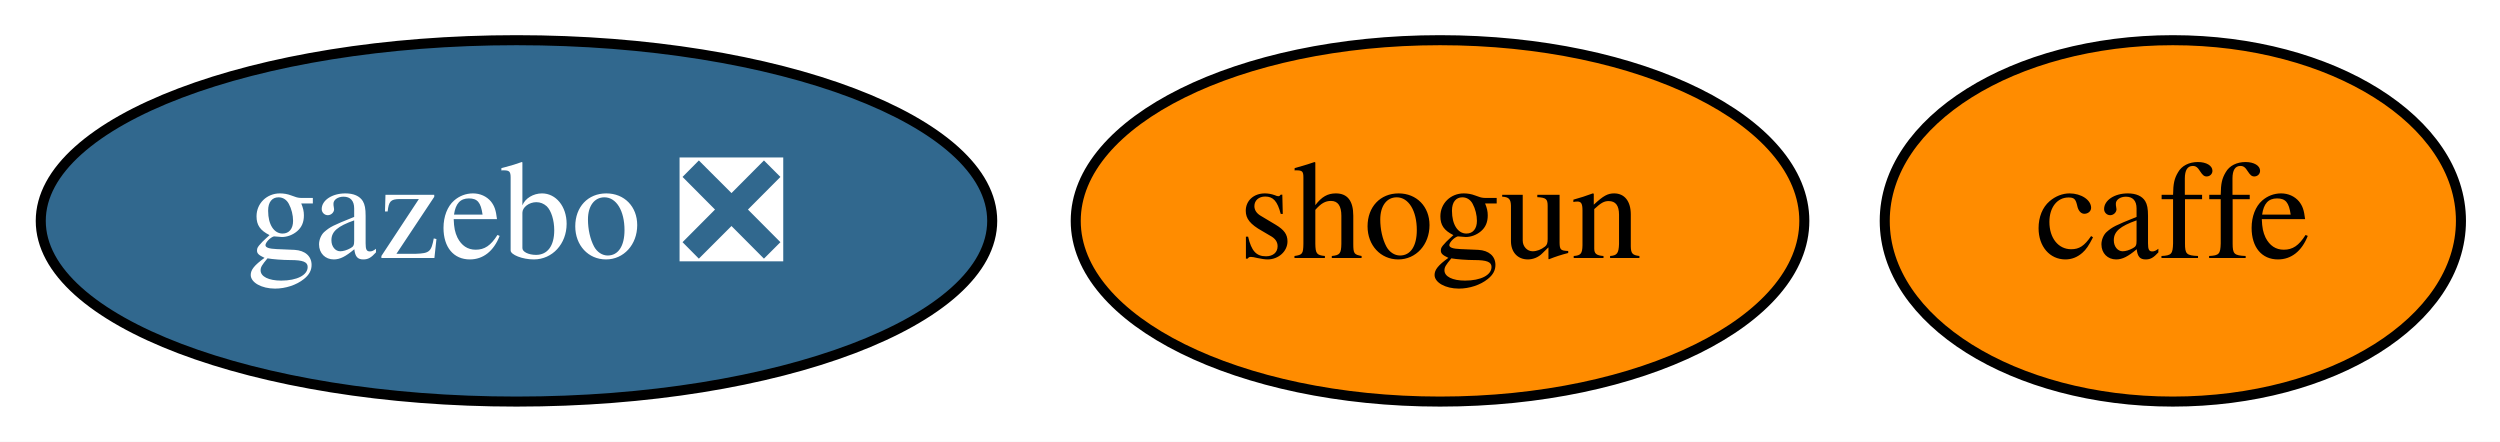
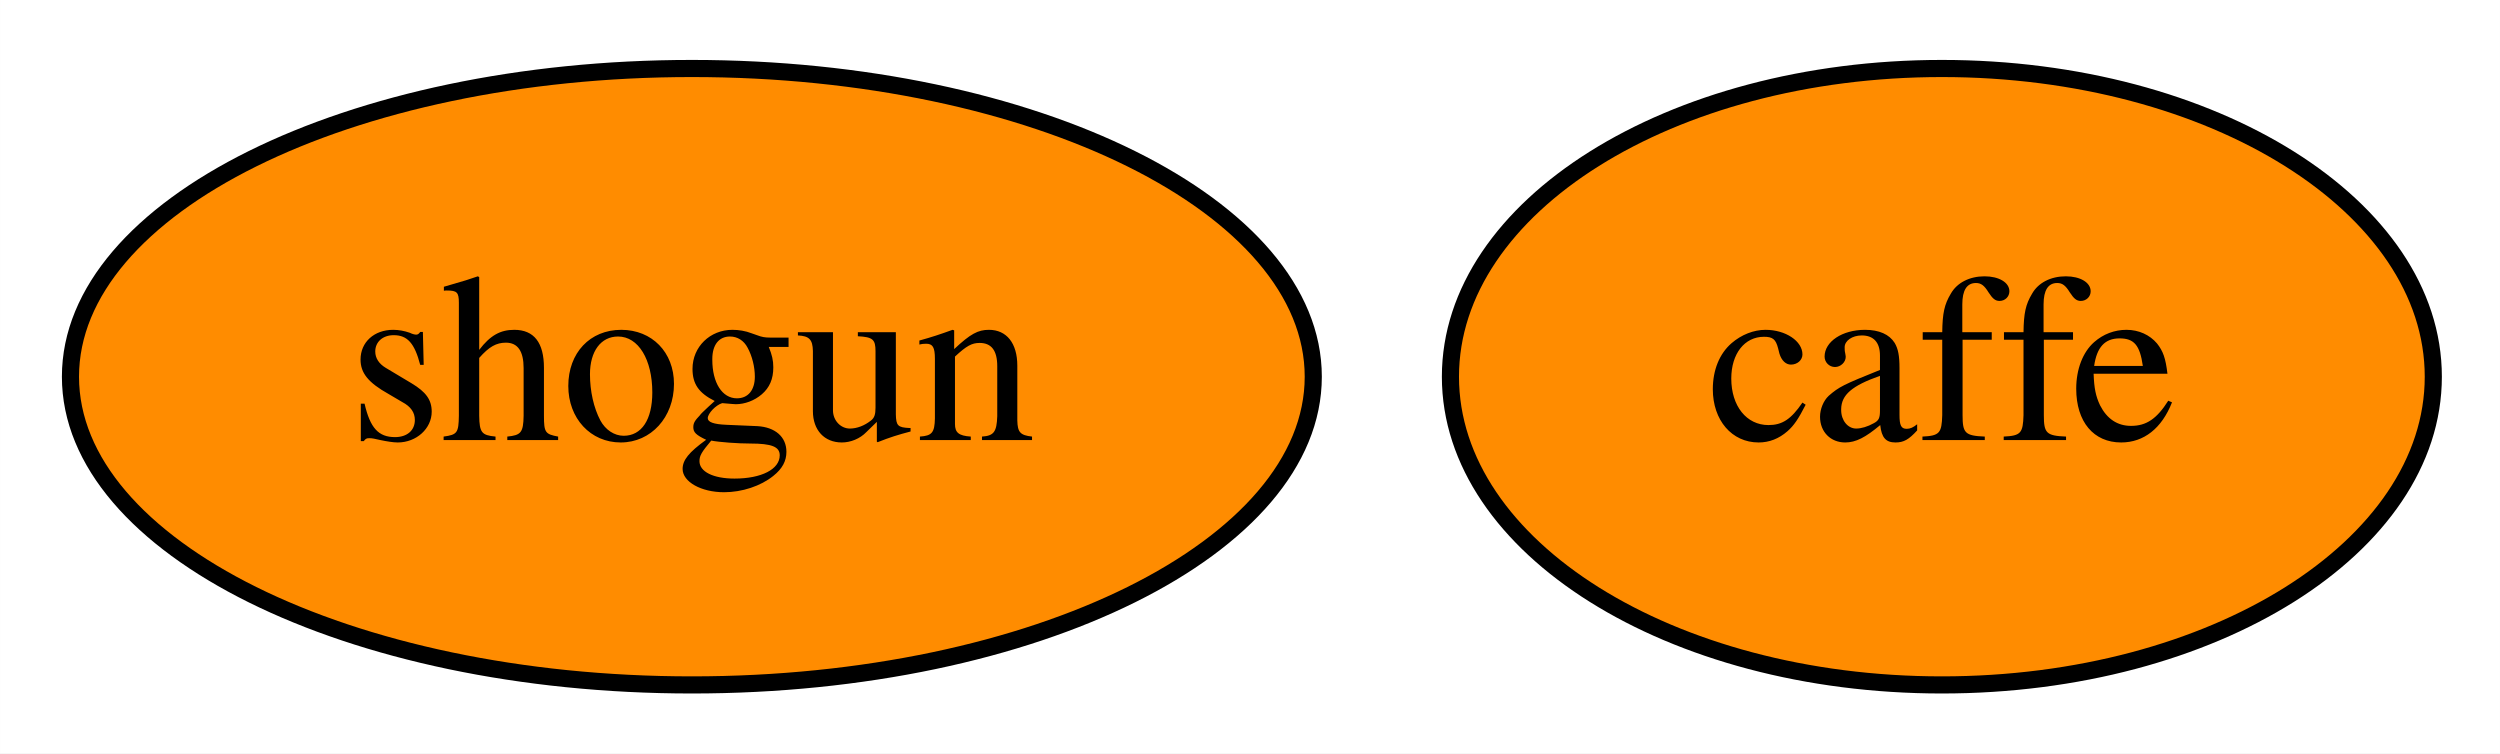
- <svg xmlns="http://www.w3.org/2000/svg" xmlns:xlink="http://www.w3.org/1999/xlink" width="249pt" height="44pt" viewBox="0.00 0.00 249.04 44.00">
+ <svg xmlns="http://www.w3.org/2000/svg" xmlns:xlink="http://www.w3.org/1999/xlink" width="146pt" height="44pt" viewBox="0.00 0.00 145.99 44.00">
  <g id="graph0" class="graph" transform="scale(1 1) rotate(0) translate(4 40)">
-     <polygon fill="white" stroke="transparent" points="-4,4 -4,-40 245.04,-40 245.04,4 -4,4" />
+     <polygon fill="white" stroke="transparent" points="-4,4 -4,-40 141.99,-40 141.99,4 -4,4" />
    <g id="node1" class="node">
      <g id="a_node1">
        <a xlink:href="https://github.com/conda-forge/caffe-feedstock" xlink:title="caffe">
-           <ellipse fill="#ff8c00" stroke="black" cx="212.45" cy="-18" rx="28.7" ry="18" />
-           <text text-anchor="middle" x="212.45" y="-14.3" font-family="Times,serif" font-size="14.00">caffe</text>
+           <ellipse fill="#ff8c00" stroke="black" cx="109.4" cy="-18" rx="28.7" ry="18" />
+           <text text-anchor="middle" x="109.4" y="-14.3" font-family="Times,serif" font-size="14.00">caffe</text>
        </a>
      </g>
    </g>
    <g id="node2" class="node">
      <g id="a_node2">
        <a xlink:href="https://github.com/conda-forge/shogun-feedstock" xlink:title="shogun">
-           <ellipse fill="#ff8c00" stroke="black" cx="139.45" cy="-18" rx="36.29" ry="18" />
-           <text text-anchor="middle" x="139.45" y="-14.3" font-family="Times,serif" font-size="14.00">shogun</text>
-         </a>
-       </g>
-     </g>
-     <g id="node3" class="node">
-       <g id="a_node3">
-         <a xlink:href="https://github.com/conda-forge/gazebo-feedstock/pull/47" xlink:title="gazebo ❎">
-           <ellipse fill="#31688e" stroke="black" cx="47.45" cy="-18" rx="47.39" ry="18" />
-           <text text-anchor="middle" x="47.45" y="-14.3" font-family="Times,serif" font-size="14.00" fill="white">gazebo ❎</text>
+           <ellipse fill="#ff8c00" stroke="black" cx="36.4" cy="-18" rx="36.29" ry="18" />
+           <text text-anchor="middle" x="36.4" y="-14.3" font-family="Times,serif" font-size="14.00">shogun</text>
        </a>
      </g>
    </g>
  </g>
</svg>
